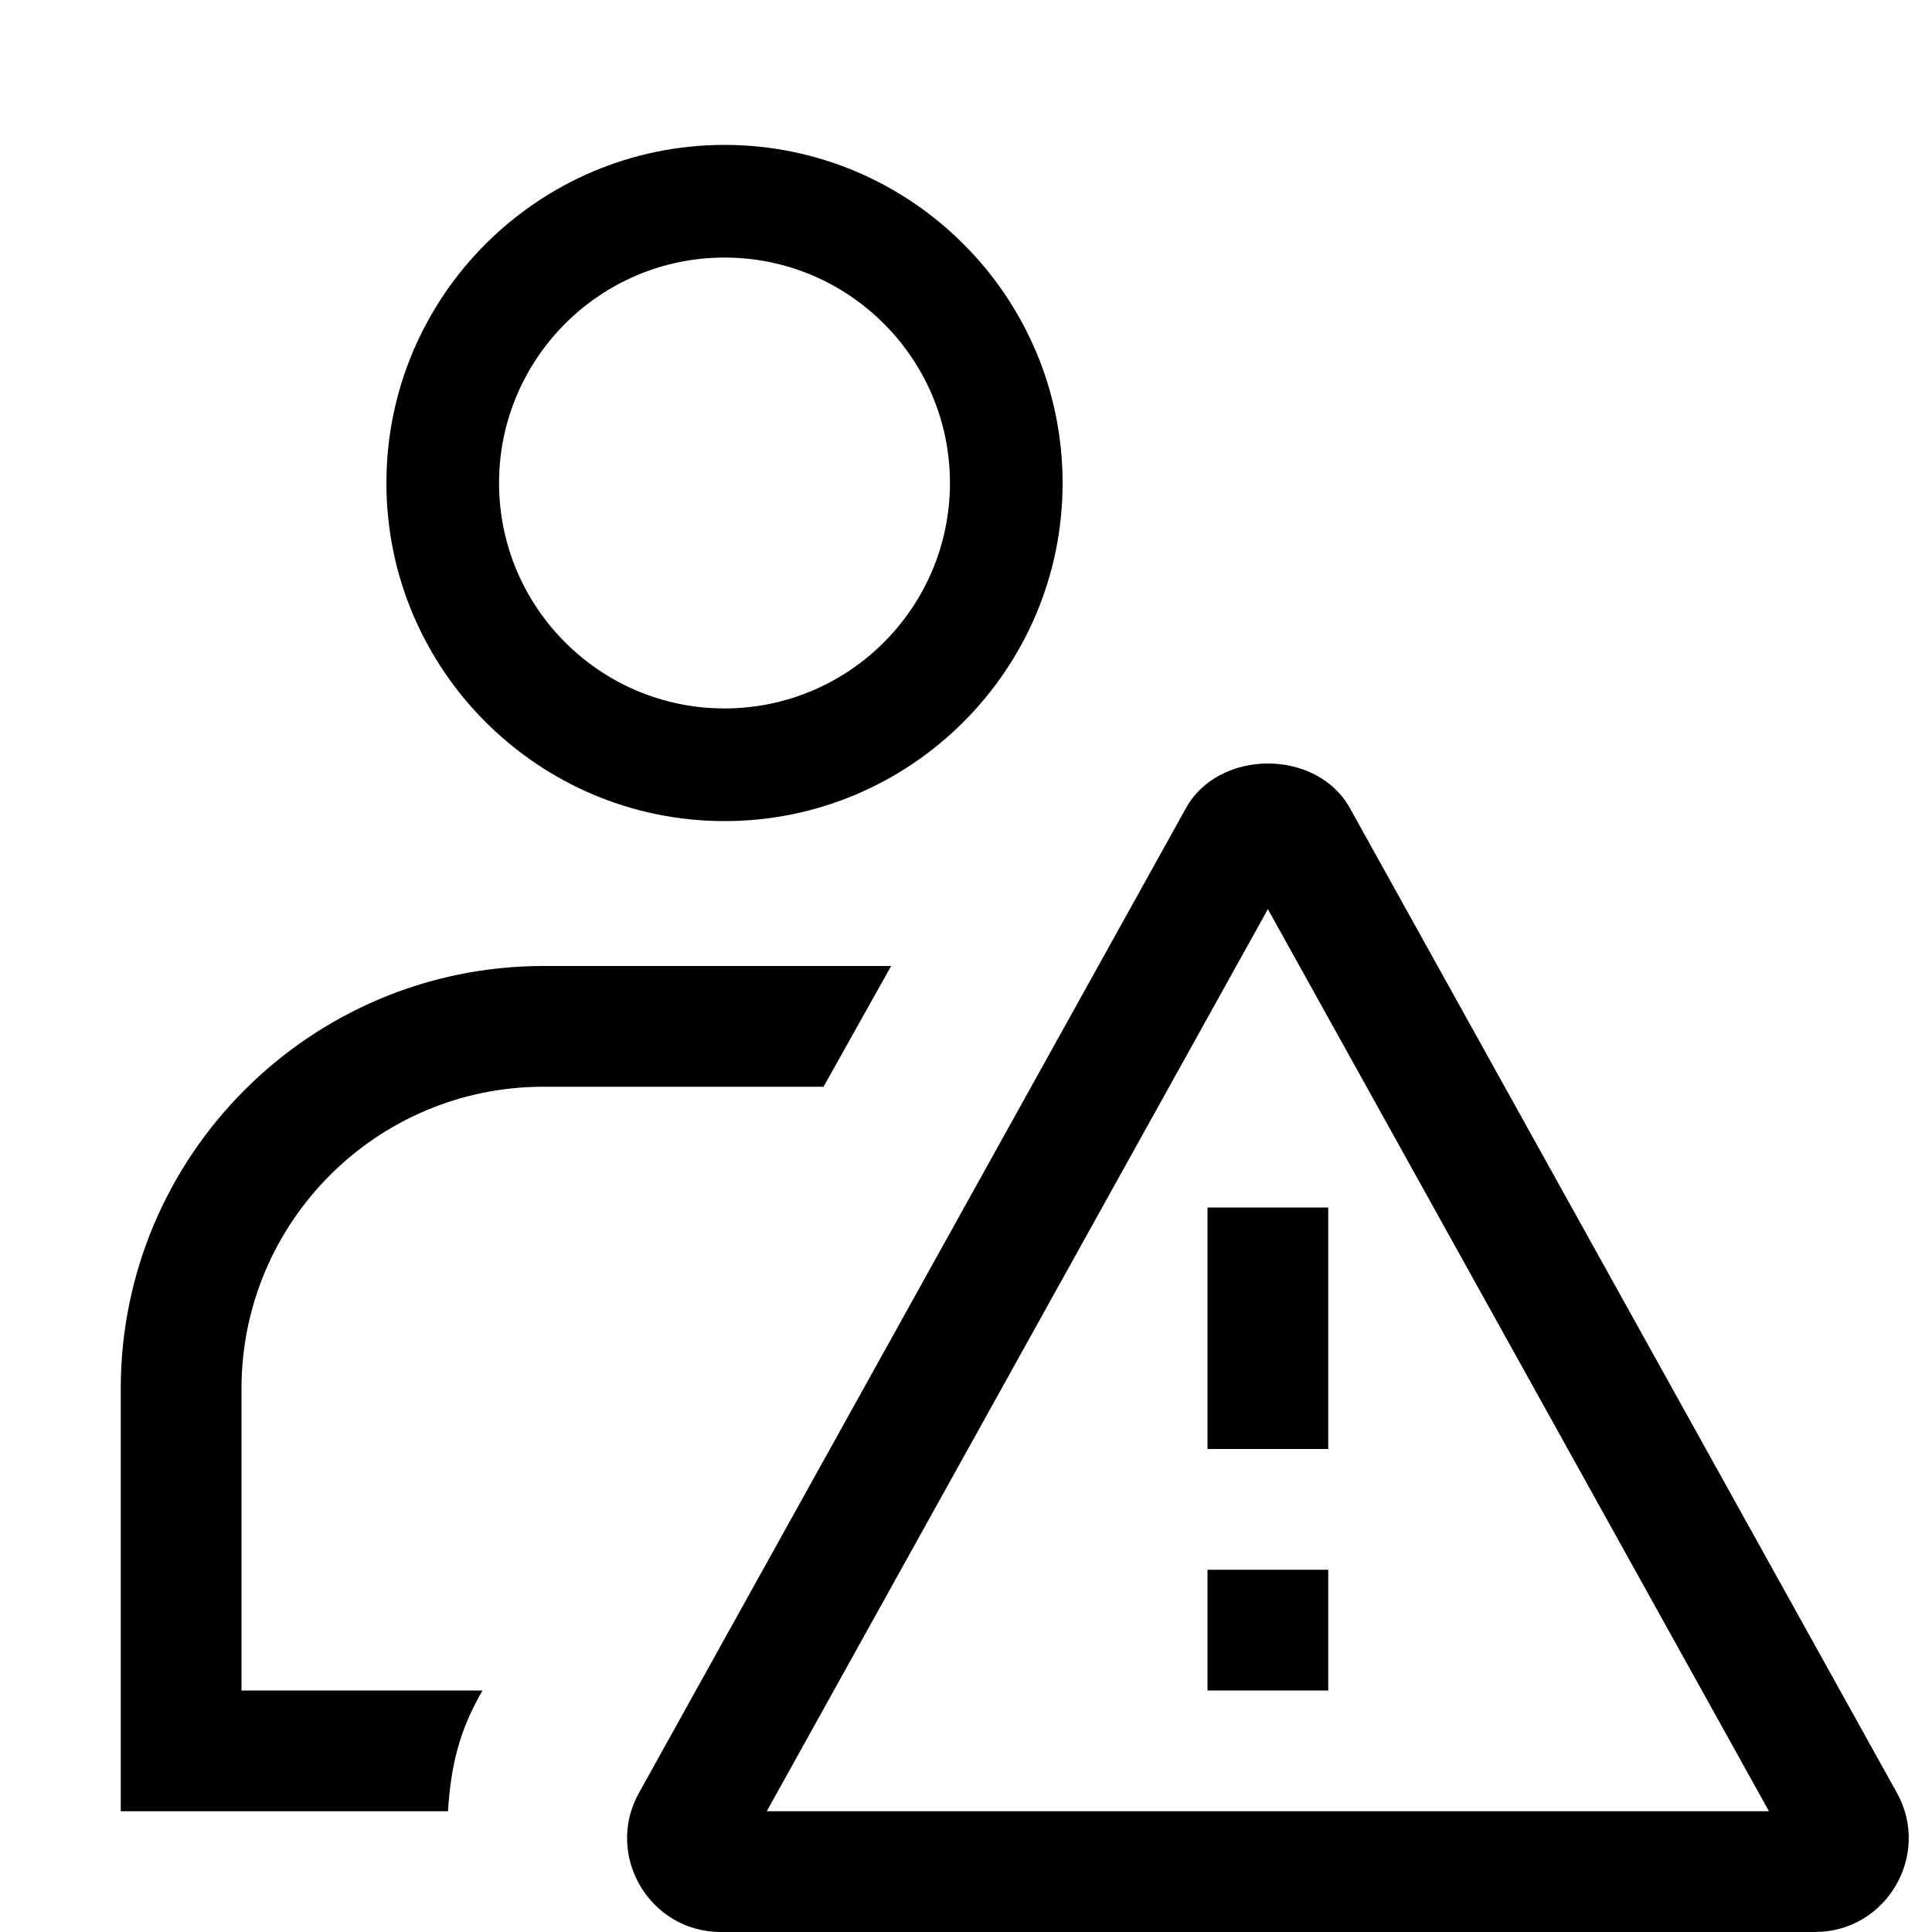
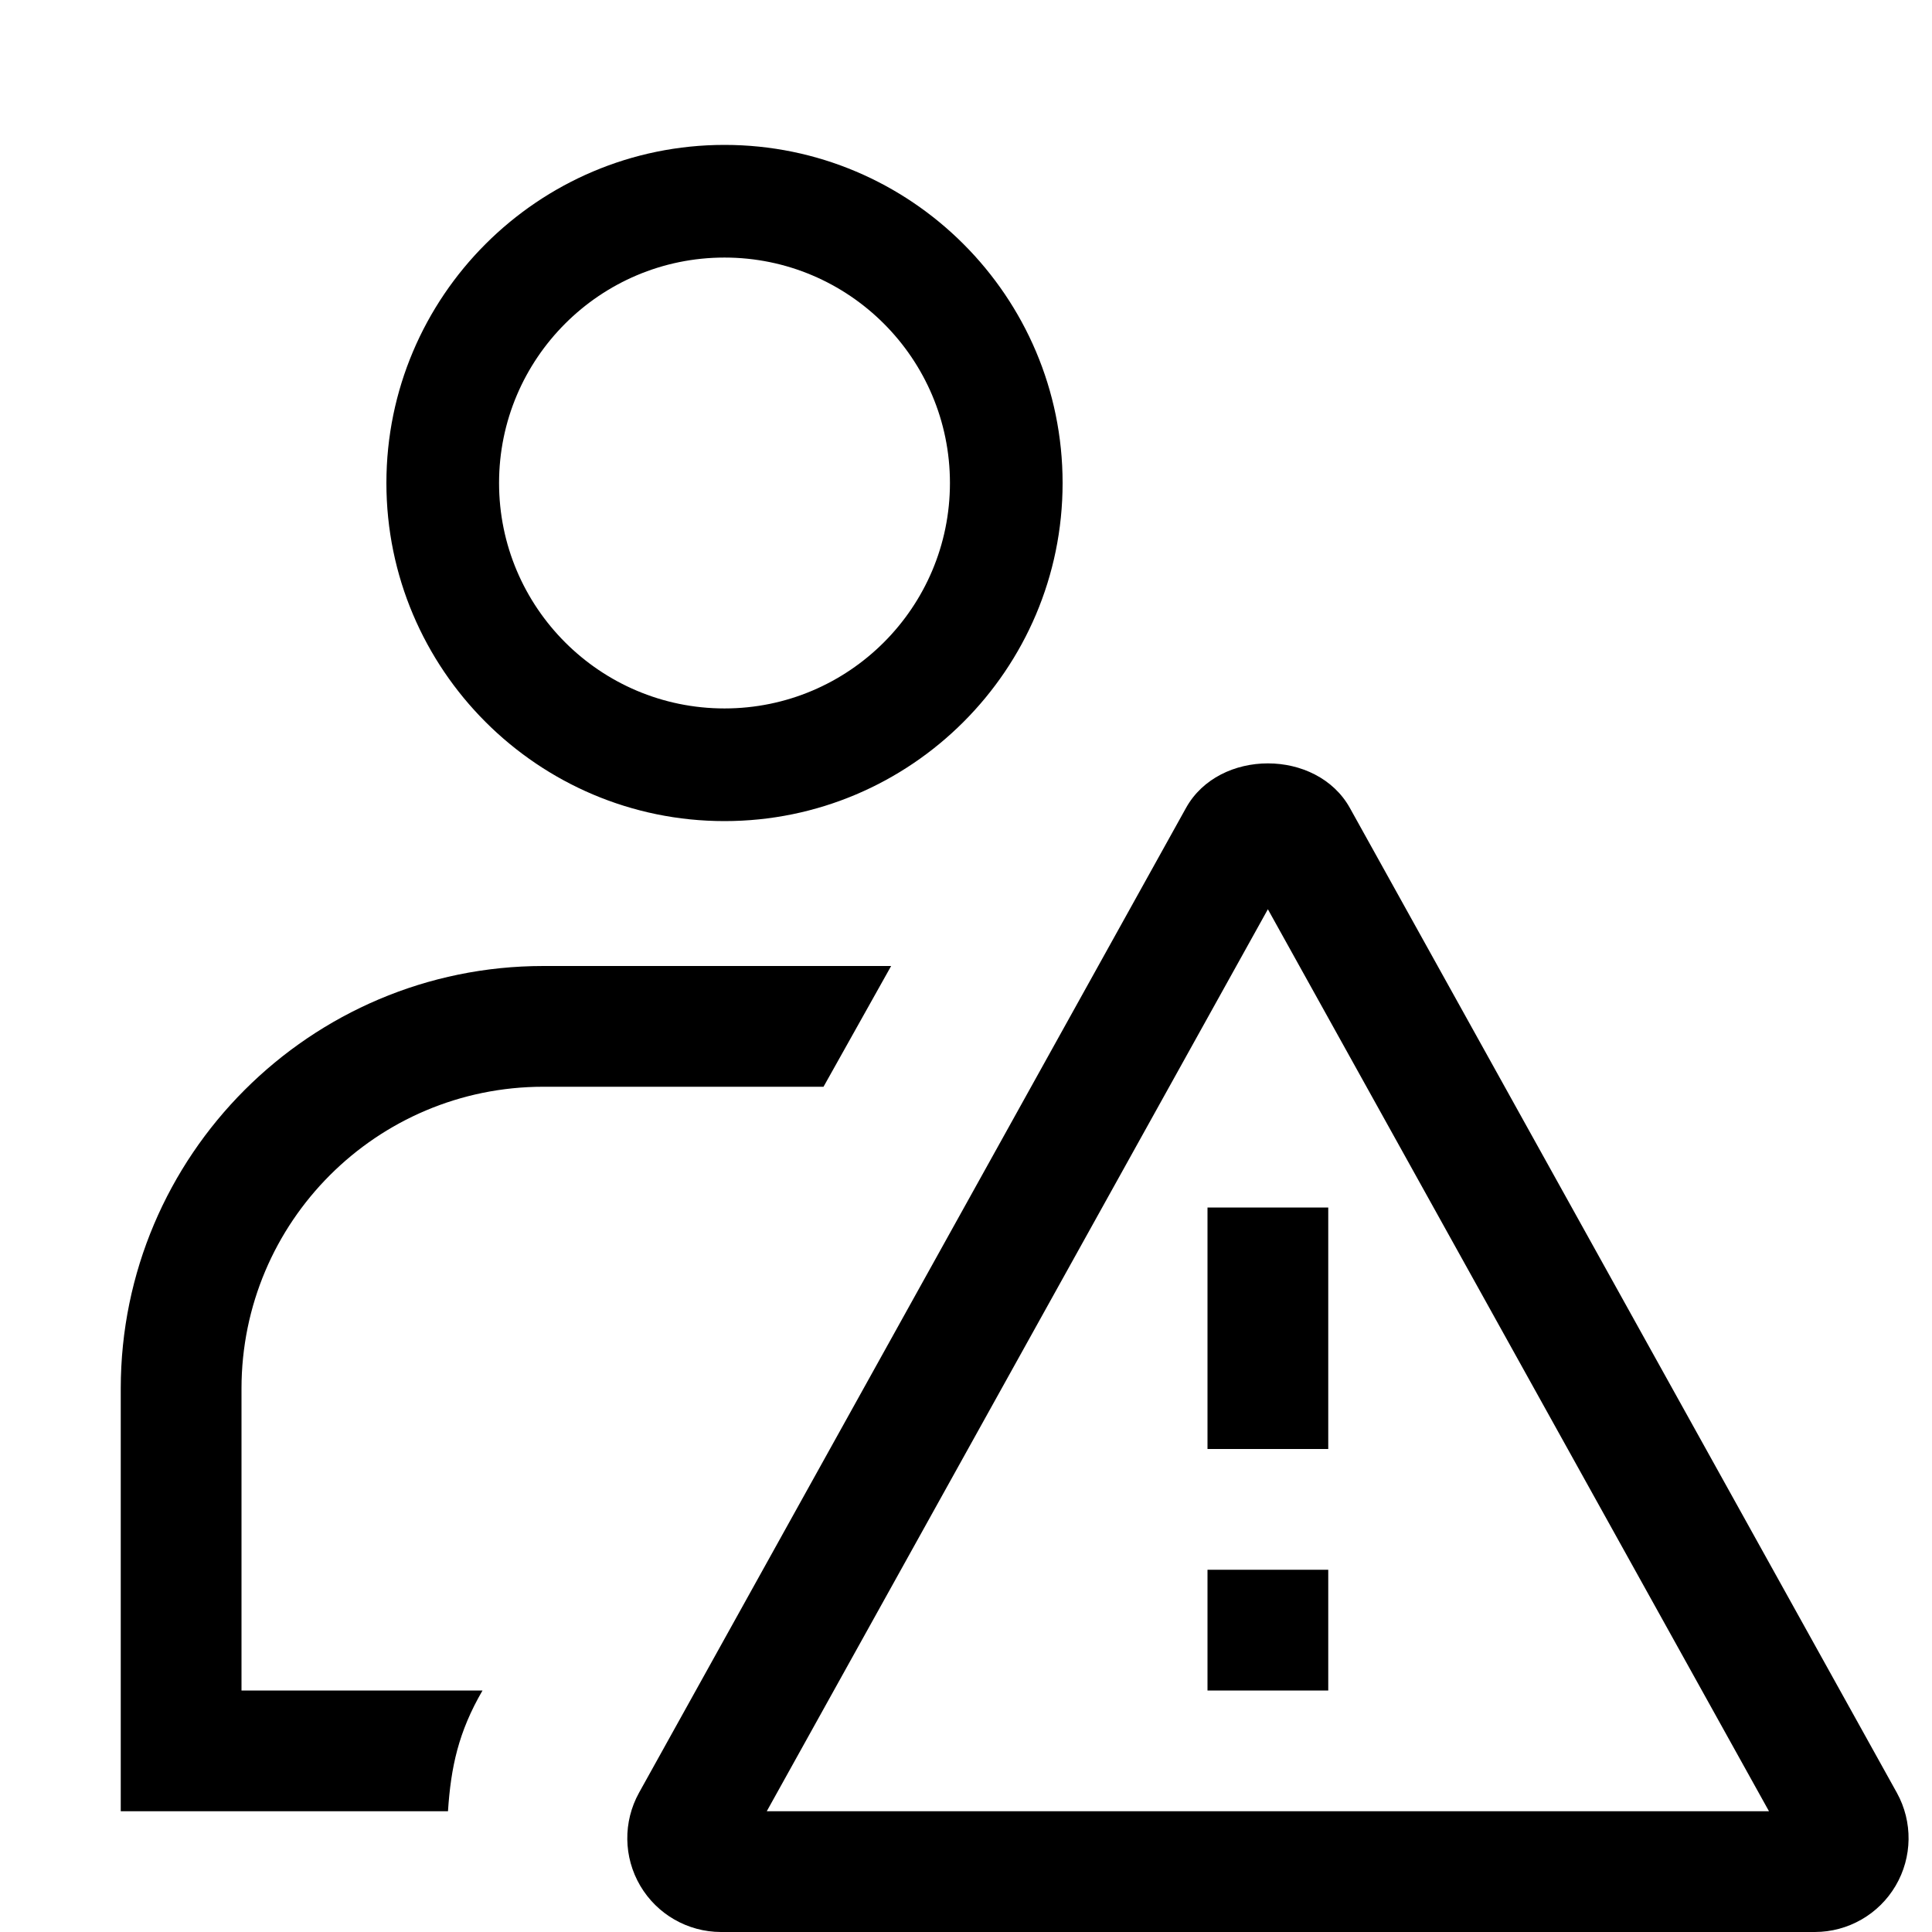
- <svg xmlns="http://www.w3.org/2000/svg" id="icons" viewBox="0 0 16 16">
-   <defs>
-     <style>.cls-1{fill:none;}</style>
-   </defs>
-   <path d="M4.5,8c-1.93,0-3.5,1.57-3.5,3.5v3.5h2.71c.024-.365.086-.656.286-1h-1.996v-2.5c0-1.38,1.12-2.5,2.5-2.5h2.32l.56-1h-2.88ZM6,6.8c-1.544,0-2.8-1.256-2.8-2.8s1.256-2.8,2.8-2.8,2.8,1.256,2.8,2.8-1.256,2.8-2.8,2.8ZM6,2.133c-1.029,0-1.867.837-1.867,1.867s.837,1.867,1.867,1.867,1.867-.837,1.867-1.867-.837-1.867-1.867-1.867ZM15.03,16H5.97c-.594,0-.965-.641-.678-1.153l4.53-8.155c.273-.492,1.084-.492,1.357,0l4.53,8.155c.287.515-.087,1.153-.679,1.153ZM6.35,15h8.3l-4.15-7.471-4.15,7.471ZM11,12h-1v-2h1v2ZM11,14h-1v-1h1v1Z" />
-   <rect class="cls-1" width="16" height="16" />
+ <svg xmlns="http://www.w3.org/2000/svg" viewBox="0 0 16 16">
+   <path d="M4.5 8C2.57 8 1 9.57 1 11.5V15h2.71c.024-.365.086-.656.286-1H2v-2.5A2.5 2.5 0 0 1 4.5 9h2.32l.56-1H4.5zM6 6.8C4.456 6.8 3.2 5.544 3.2 4S4.456 1.2 6 1.2 8.8 2.456 8.8 4 7.544 6.8 6 6.8zm0-4.667c-1.03 0-1.867.837-1.867 1.867S4.97 5.867 6 5.867 7.867 5.03 7.867 4 7.03 2.133 6 2.133zM15.03 16H5.97a.777.777 0 0 1-.678-1.153l4.53-8.156c.273-.492 1.083-.492 1.357 0l4.53 8.156A.777.777 0 0 1 15.03 16zm-8.68-1h8.3L10.5 7.53 6.35 15zM11 12h-1v-2h1v2zm0 2h-1v-1h1v1z" />
+   <path fill="none" d="M0 0h16v16H0z" />
</svg>
